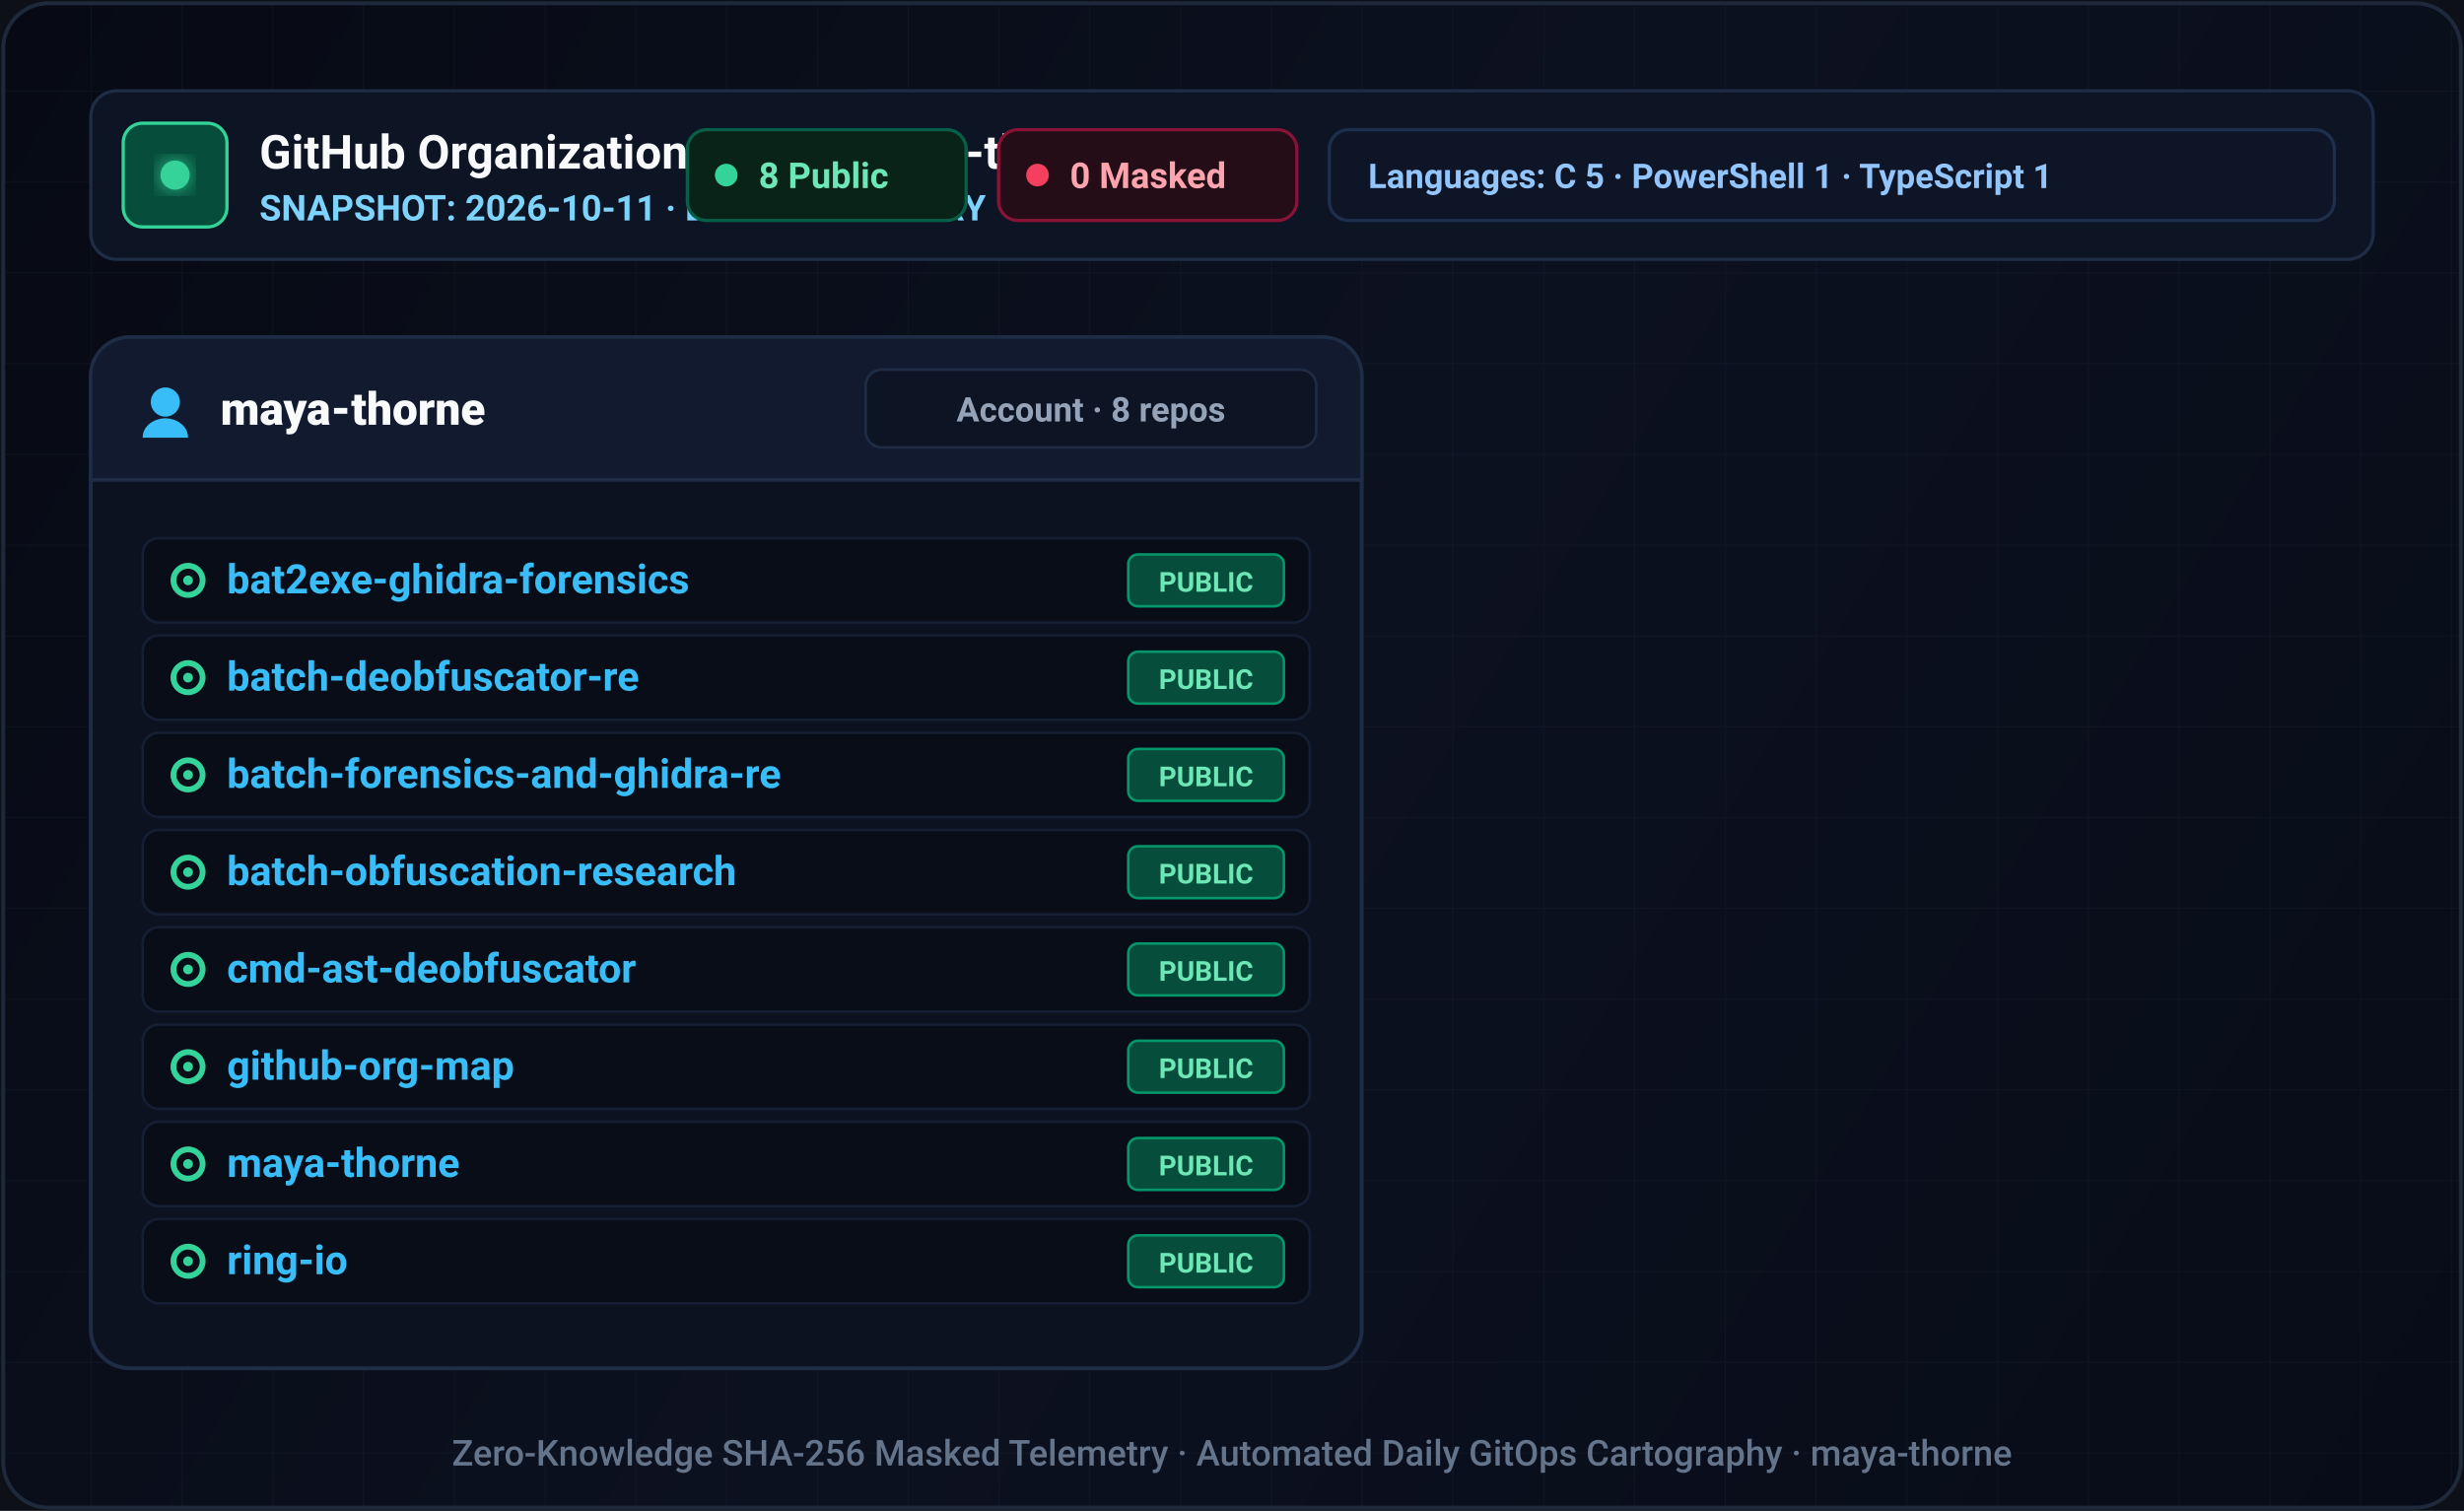
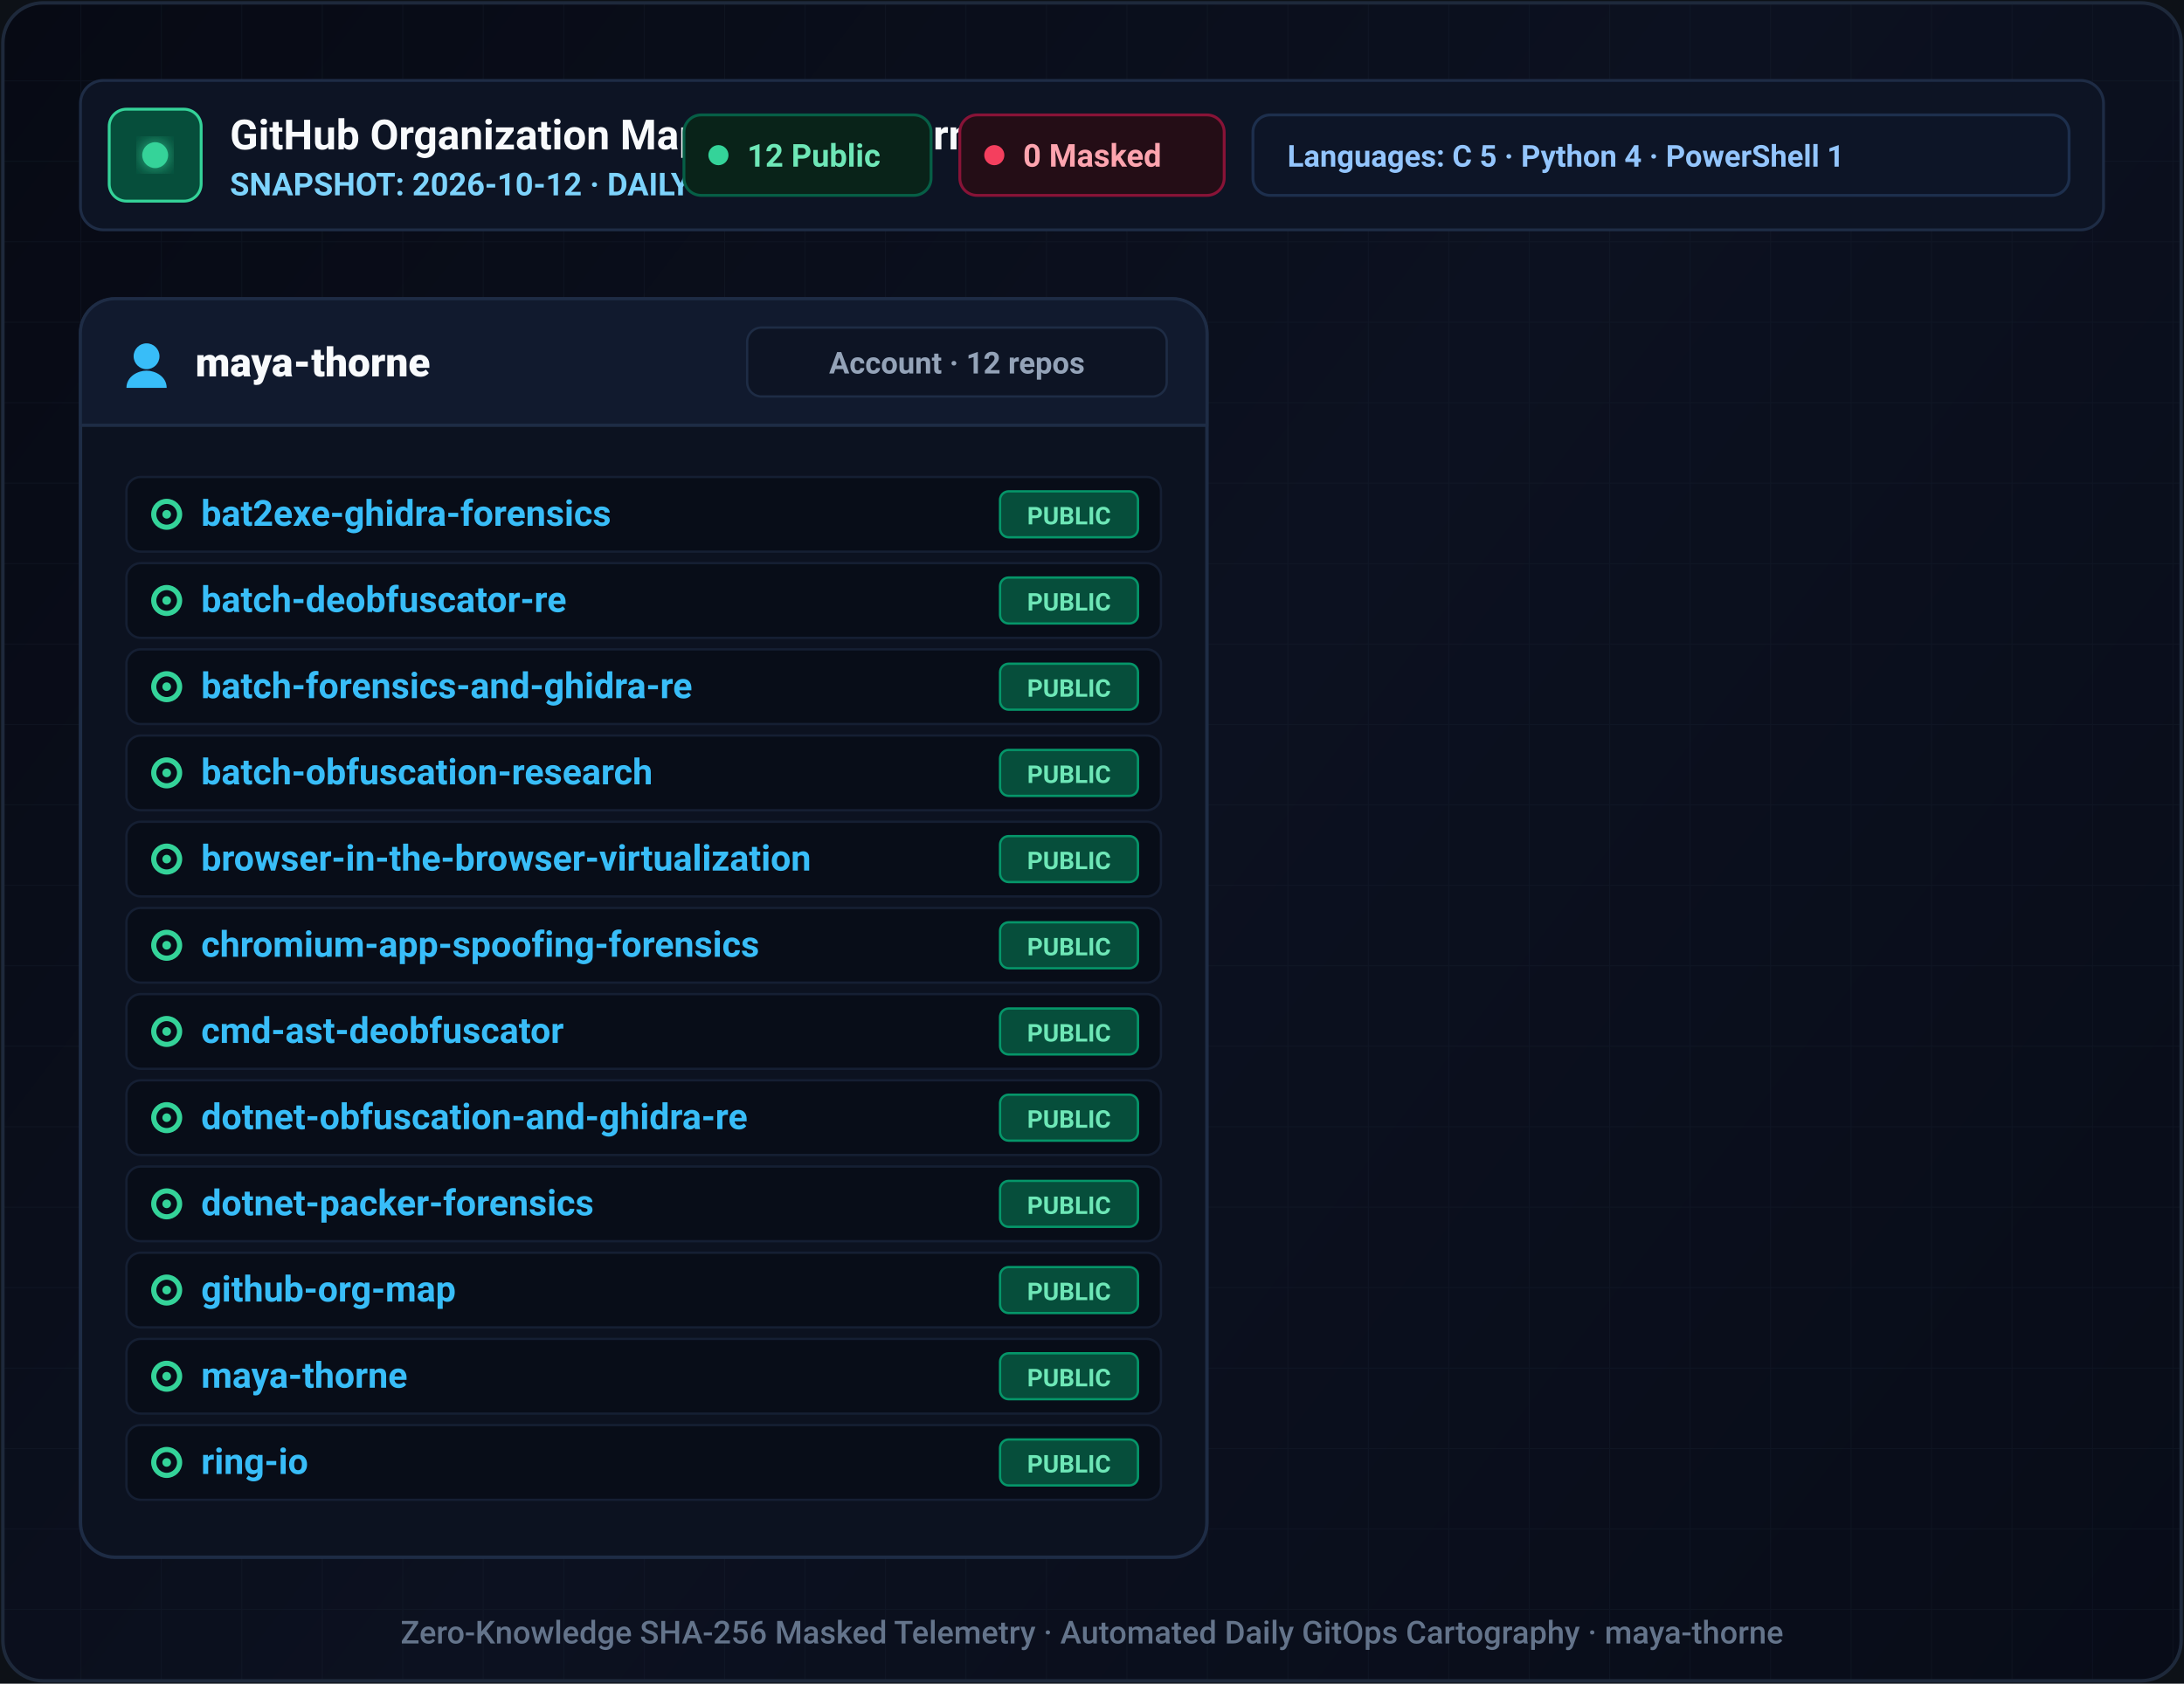
- <svg xmlns="http://www.w3.org/2000/svg" viewBox="0 0 760 466" width="760" height="466" role="img" aria-label="GitHub organization map for maya-thorne on 2026-10-11">
+ <svg xmlns="http://www.w3.org/2000/svg" viewBox="0 0 760 586" width="760" height="586" role="img" aria-label="GitHub organization map for maya-thorne on 2026-10-12">
  <defs>
-     <linearGradient id="canvas-bg" x1="0" y1="0" x2="760" y2="466" gradientUnits="userSpaceOnUse">
+     <linearGradient id="canvas-bg" x1="0" y1="0" x2="760" y2="586" gradientUnits="userSpaceOnUse">
      <stop offset="0%" stop-color="#070a14" />
      <stop offset="50%" stop-color="#0c1120" />
      <stop offset="100%" stop-color="#080c18" />
    </linearGradient>
    <pattern id="ui-grid" width="28" height="28" patternUnits="userSpaceOnUse">
      <path d="M 28 0 L 0 0 0 28" fill="none" stroke="#1e293b" stroke-width="0.6" stroke-opacity="0.25" />
    </pattern>
    <filter id="badge-glow" x="-20%" y="-20%" width="140%" height="140%">
      <feGaussianBlur stdDeviation="3" result="blur" />
      <feMerge>
        <feMergeNode in="blur" />
        <feMergeNode in="SourceGraphic" />
      </feMerge>
    </filter>
  </defs>
-   <rect width="760" height="466" fill="#0d1117" />
-   <rect x="1" y="1" width="758" height="464" rx="14" fill="url(#canvas-bg)" stroke="#1e293b" stroke-width="1.2" />
-   <rect x="1" y="1" width="758" height="464" rx="14" fill="url(#ui-grid)" />
+   <rect width="760" height="586" fill="#0d1117" />
+   <rect x="1" y="1" width="758" height="584" rx="14" fill="url(#canvas-bg)" stroke="#1e293b" stroke-width="1.2" />
+   <rect x="1" y="1" width="758" height="584" rx="14" fill="url(#ui-grid)" />
  <g transform="translate(28, 28)">
    <rect width="704" height="52" rx="8" fill="#0d1424" stroke="#1e2c45" stroke-width="1" />
    <rect x="10" y="10" width="32" height="32" rx="6" fill="#064e3b" stroke="#34d399" stroke-width="1" />
    <circle cx="26" cy="26" r="4.5" fill="#34d399" filter="url(#badge-glow)" />
    <text x="52" y="24" fill="#f8fafc" font-family="-apple-system, BlinkMacSystemFont, 'Segoe UI', Roboto, Helvetica, Arial, sans-serif" font-size="14.5" font-weight="700">GitHub Organization Map — maya-thorne</text>
-     <text x="52" y="40" fill="#7dd3fc" font-family="-apple-system, BlinkMacSystemFont, 'Segoe UI', Roboto, Helvetica, Arial, sans-serif" font-size="11" font-weight="600">SNAPSHOT: 2026-10-11 · DAILY TELEMETRY</text>
-     <g transform="translate(184, 12)">
+     <text x="52" y="40" fill="#7dd3fc" font-family="-apple-system, BlinkMacSystemFont, 'Segoe UI', Roboto, Helvetica, Arial, sans-serif" font-size="11" font-weight="600">SNAPSHOT: 2026-10-12 · DAILY TELEMETRY</text>
+     <g transform="translate(210, 12)">
      <rect width="86" height="28" rx="6" fill="#092319" stroke="#065f46" stroke-width="1" />
      <circle cx="12" cy="14" r="3.5" fill="#34d399" />
-       <text x="22" y="18" fill="#6ee7b7" font-family="-apple-system, BlinkMacSystemFont, 'Segoe UI', Roboto, Helvetica, Arial, sans-serif" font-size="11" font-weight="700">8 Public</text>
+       <text x="22" y="18" fill="#6ee7b7" font-family="-apple-system, BlinkMacSystemFont, 'Segoe UI', Roboto, Helvetica, Arial, sans-serif" font-size="11" font-weight="700">12 Public</text>
    </g>
-     <g transform="translate(280, 12)">
+     <g transform="translate(306, 12)">
      <rect width="92" height="28" rx="6" fill="#240d16" stroke="#881337" stroke-width="1" />
      <circle cx="12" cy="14" r="3.5" fill="#f43f5e" />
      <text x="22" y="18" fill="#fda4af" font-family="-apple-system, BlinkMacSystemFont, 'Segoe UI', Roboto, Helvetica, Arial, sans-serif" font-size="11" font-weight="700">0 Masked</text>
    </g>
-     <g transform="translate(382, 12)">
-       <rect width="310" height="28" rx="6" fill="#0d1527" stroke="#1d2f4d" stroke-width="1" />
-       <text x="12" y="18" fill="#93c5fd" font-family="-apple-system, BlinkMacSystemFont, 'Segoe UI', Roboto, Helvetica, Arial, sans-serif" font-size="10.5" font-weight="600">Languages: C 5 · PowerShell 1 · TypeScript 1</text>
+     <g transform="translate(408, 12)">
+       <rect width="284" height="28" rx="6" fill="#0d1527" stroke="#1d2f4d" stroke-width="1" />
+       <text x="12" y="18" fill="#93c5fd" font-family="-apple-system, BlinkMacSystemFont, 'Segoe UI', Roboto, Helvetica, Arial, sans-serif" font-size="10.5" font-weight="600">Languages: C 5 · Python 4 · PowerShell 1</text>
    </g>
  </g>
  <g>
-     <rect x="28" y="104" width="392" height="318" rx="12" fill="#0c1220" stroke="#1e2c45" stroke-width="1.2" />
+     <rect x="28" y="104" width="392" height="438" rx="12" fill="#0c1220" stroke="#1e2c45" stroke-width="1.2" />
    <path d="M 28 116 C 28 109.37 33.37 104 40 104 L 408 104 C 414.63 104 420 109.37 420 116 L 420 148 L 28 148 Z" fill="#111a2e" stroke="#1e2c45" stroke-width="1" />
    <line x1="28" y1="148" x2="420" y2="148" stroke="#1e2c45" stroke-width="1" />
    <g transform="translate(42, 118)">
      <circle cx="9" cy="6" r="4.5" fill="#38bdf8" />
      <path d="M 2 17 C 2 13 6 11 9 11 C 12 11 16 13 16 17 Z" fill="#38bdf8" />
    </g>
    <text x="68" y="131" fill="#f8fafc" font-family="-apple-system, BlinkMacSystemFont, 'Segoe UI', Roboto, Helvetica, Arial, sans-serif" font-size="14" font-weight="800">maya-thorne</text>
-     <rect x="267" y="114" width="139" height="24" rx="5" fill="#0d1424" stroke="#1e2c45" stroke-width="0.8" />
-     <text x="336.5" y="130" fill="#94a3b8" font-family="-apple-system, BlinkMacSystemFont, 'Segoe UI', Roboto, Helvetica, Arial, sans-serif" font-size="10.5" font-weight="600" text-anchor="middle">Account · 8 repos</text>
+     <rect x="260" y="114" width="146" height="24" rx="5" fill="#0d1424" stroke="#1e2c45" stroke-width="0.8" />
+     <text x="333" y="130" fill="#94a3b8" font-family="-apple-system, BlinkMacSystemFont, 'Segoe UI', Roboto, Helvetica, Arial, sans-serif" font-size="10.5" font-weight="600" text-anchor="middle">Account · 12 repos</text>
    <rect x="44" y="166" width="360" height="26" rx="5" fill="#080d18" stroke="#151f33" stroke-width="0.8" />
    <circle cx="58" cy="179" r="4.5" fill="none" stroke="#34d399" stroke-width="1.8" />
    <circle cx="58" cy="179" r="1.5" fill="#34d399" />
    <text x="70" y="183" fill="#38bdf8" font-family="-apple-system, BlinkMacSystemFont, 'Segoe UI', Roboto, Helvetica, Arial, sans-serif" font-size="12.5" font-weight="600">bat2exe-ghidra-forensics</text>
    <rect x="348" y="171" width="48" height="16" rx="3" fill="#064e3b" stroke="#059669" stroke-width="0.8" />
    <text x="372" y="182.5" fill="#6ee7b7" font-family="-apple-system, BlinkMacSystemFont, 'Segoe UI', Roboto, Helvetica, Arial, sans-serif" font-size="8.5" font-weight="700" text-anchor="middle">PUBLIC</text>
    <rect x="44" y="196" width="360" height="26" rx="5" fill="#080d18" stroke="#151f33" stroke-width="0.8" />
    <circle cx="58" cy="209" r="4.5" fill="none" stroke="#34d399" stroke-width="1.8" />
    <circle cx="58" cy="209" r="1.5" fill="#34d399" />
    <text x="70" y="213" fill="#38bdf8" font-family="-apple-system, BlinkMacSystemFont, 'Segoe UI', Roboto, Helvetica, Arial, sans-serif" font-size="12.5" font-weight="600">batch-deobfuscator-re</text>
    <rect x="348" y="201" width="48" height="16" rx="3" fill="#064e3b" stroke="#059669" stroke-width="0.8" />
    <text x="372" y="212.5" fill="#6ee7b7" font-family="-apple-system, BlinkMacSystemFont, 'Segoe UI', Roboto, Helvetica, Arial, sans-serif" font-size="8.5" font-weight="700" text-anchor="middle">PUBLIC</text>
    <rect x="44" y="226" width="360" height="26" rx="5" fill="#080d18" stroke="#151f33" stroke-width="0.8" />
    <circle cx="58" cy="239" r="4.5" fill="none" stroke="#34d399" stroke-width="1.8" />
    <circle cx="58" cy="239" r="1.5" fill="#34d399" />
    <text x="70" y="243" fill="#38bdf8" font-family="-apple-system, BlinkMacSystemFont, 'Segoe UI', Roboto, Helvetica, Arial, sans-serif" font-size="12.5" font-weight="600">batch-forensics-and-ghidra-re</text>
    <rect x="348" y="231" width="48" height="16" rx="3" fill="#064e3b" stroke="#059669" stroke-width="0.8" />
    <text x="372" y="242.5" fill="#6ee7b7" font-family="-apple-system, BlinkMacSystemFont, 'Segoe UI', Roboto, Helvetica, Arial, sans-serif" font-size="8.5" font-weight="700" text-anchor="middle">PUBLIC</text>
    <rect x="44" y="256" width="360" height="26" rx="5" fill="#080d18" stroke="#151f33" stroke-width="0.8" />
    <circle cx="58" cy="269" r="4.5" fill="none" stroke="#34d399" stroke-width="1.8" />
    <circle cx="58" cy="269" r="1.5" fill="#34d399" />
    <text x="70" y="273" fill="#38bdf8" font-family="-apple-system, BlinkMacSystemFont, 'Segoe UI', Roboto, Helvetica, Arial, sans-serif" font-size="12.5" font-weight="600">batch-obfuscation-research</text>
    <rect x="348" y="261" width="48" height="16" rx="3" fill="#064e3b" stroke="#059669" stroke-width="0.8" />
    <text x="372" y="272.5" fill="#6ee7b7" font-family="-apple-system, BlinkMacSystemFont, 'Segoe UI', Roboto, Helvetica, Arial, sans-serif" font-size="8.5" font-weight="700" text-anchor="middle">PUBLIC</text>
    <rect x="44" y="286" width="360" height="26" rx="5" fill="#080d18" stroke="#151f33" stroke-width="0.8" />
    <circle cx="58" cy="299" r="4.5" fill="none" stroke="#34d399" stroke-width="1.8" />
    <circle cx="58" cy="299" r="1.5" fill="#34d399" />
-     <text x="70" y="303" fill="#38bdf8" font-family="-apple-system, BlinkMacSystemFont, 'Segoe UI', Roboto, Helvetica, Arial, sans-serif" font-size="12.5" font-weight="600">cmd-ast-deobfuscator</text>
+     <text x="70" y="303" fill="#38bdf8" font-family="-apple-system, BlinkMacSystemFont, 'Segoe UI', Roboto, Helvetica, Arial, sans-serif" font-size="12.5" font-weight="600">browser-in-the-browser-virtualization</text>
    <rect x="348" y="291" width="48" height="16" rx="3" fill="#064e3b" stroke="#059669" stroke-width="0.8" />
    <text x="372" y="302.5" fill="#6ee7b7" font-family="-apple-system, BlinkMacSystemFont, 'Segoe UI', Roboto, Helvetica, Arial, sans-serif" font-size="8.5" font-weight="700" text-anchor="middle">PUBLIC</text>
    <rect x="44" y="316" width="360" height="26" rx="5" fill="#080d18" stroke="#151f33" stroke-width="0.8" />
    <circle cx="58" cy="329" r="4.5" fill="none" stroke="#34d399" stroke-width="1.8" />
    <circle cx="58" cy="329" r="1.5" fill="#34d399" />
-     <text x="70" y="333" fill="#38bdf8" font-family="-apple-system, BlinkMacSystemFont, 'Segoe UI', Roboto, Helvetica, Arial, sans-serif" font-size="12.5" font-weight="600">github-org-map</text>
+     <text x="70" y="333" fill="#38bdf8" font-family="-apple-system, BlinkMacSystemFont, 'Segoe UI', Roboto, Helvetica, Arial, sans-serif" font-size="12.5" font-weight="600">chromium-app-spoofing-forensics</text>
    <rect x="348" y="321" width="48" height="16" rx="3" fill="#064e3b" stroke="#059669" stroke-width="0.8" />
    <text x="372" y="332.5" fill="#6ee7b7" font-family="-apple-system, BlinkMacSystemFont, 'Segoe UI', Roboto, Helvetica, Arial, sans-serif" font-size="8.5" font-weight="700" text-anchor="middle">PUBLIC</text>
    <rect x="44" y="346" width="360" height="26" rx="5" fill="#080d18" stroke="#151f33" stroke-width="0.8" />
    <circle cx="58" cy="359" r="4.5" fill="none" stroke="#34d399" stroke-width="1.8" />
    <circle cx="58" cy="359" r="1.5" fill="#34d399" />
-     <text x="70" y="363" fill="#38bdf8" font-family="-apple-system, BlinkMacSystemFont, 'Segoe UI', Roboto, Helvetica, Arial, sans-serif" font-size="12.5" font-weight="600">maya-thorne</text>
+     <text x="70" y="363" fill="#38bdf8" font-family="-apple-system, BlinkMacSystemFont, 'Segoe UI', Roboto, Helvetica, Arial, sans-serif" font-size="12.5" font-weight="600">cmd-ast-deobfuscator</text>
    <rect x="348" y="351" width="48" height="16" rx="3" fill="#064e3b" stroke="#059669" stroke-width="0.8" />
    <text x="372" y="362.5" fill="#6ee7b7" font-family="-apple-system, BlinkMacSystemFont, 'Segoe UI', Roboto, Helvetica, Arial, sans-serif" font-size="8.5" font-weight="700" text-anchor="middle">PUBLIC</text>
    <rect x="44" y="376" width="360" height="26" rx="5" fill="#080d18" stroke="#151f33" stroke-width="0.8" />
    <circle cx="58" cy="389" r="4.5" fill="none" stroke="#34d399" stroke-width="1.8" />
    <circle cx="58" cy="389" r="1.5" fill="#34d399" />
-     <text x="70" y="393" fill="#38bdf8" font-family="-apple-system, BlinkMacSystemFont, 'Segoe UI', Roboto, Helvetica, Arial, sans-serif" font-size="12.5" font-weight="600">ring-io</text>
+     <text x="70" y="393" fill="#38bdf8" font-family="-apple-system, BlinkMacSystemFont, 'Segoe UI', Roboto, Helvetica, Arial, sans-serif" font-size="12.5" font-weight="600">dotnet-obfuscation-and-ghidra-re</text>
    <rect x="348" y="381" width="48" height="16" rx="3" fill="#064e3b" stroke="#059669" stroke-width="0.8" />
    <text x="372" y="392.5" fill="#6ee7b7" font-family="-apple-system, BlinkMacSystemFont, 'Segoe UI', Roboto, Helvetica, Arial, sans-serif" font-size="8.5" font-weight="700" text-anchor="middle">PUBLIC</text>
+     <rect x="44" y="406" width="360" height="26" rx="5" fill="#080d18" stroke="#151f33" stroke-width="0.8" />
+     <circle cx="58" cy="419" r="4.5" fill="none" stroke="#34d399" stroke-width="1.8" />
+     <circle cx="58" cy="419" r="1.5" fill="#34d399" />
+     <text x="70" y="423" fill="#38bdf8" font-family="-apple-system, BlinkMacSystemFont, 'Segoe UI', Roboto, Helvetica, Arial, sans-serif" font-size="12.5" font-weight="600">dotnet-packer-forensics</text>
+     <rect x="348" y="411" width="48" height="16" rx="3" fill="#064e3b" stroke="#059669" stroke-width="0.8" />
+     <text x="372" y="422.5" fill="#6ee7b7" font-family="-apple-system, BlinkMacSystemFont, 'Segoe UI', Roboto, Helvetica, Arial, sans-serif" font-size="8.5" font-weight="700" text-anchor="middle">PUBLIC</text>
+     <rect x="44" y="436" width="360" height="26" rx="5" fill="#080d18" stroke="#151f33" stroke-width="0.8" />
+     <circle cx="58" cy="449" r="4.5" fill="none" stroke="#34d399" stroke-width="1.8" />
+     <circle cx="58" cy="449" r="1.5" fill="#34d399" />
+     <text x="70" y="453" fill="#38bdf8" font-family="-apple-system, BlinkMacSystemFont, 'Segoe UI', Roboto, Helvetica, Arial, sans-serif" font-size="12.5" font-weight="600">github-org-map</text>
+     <rect x="348" y="441" width="48" height="16" rx="3" fill="#064e3b" stroke="#059669" stroke-width="0.8" />
+     <text x="372" y="452.5" fill="#6ee7b7" font-family="-apple-system, BlinkMacSystemFont, 'Segoe UI', Roboto, Helvetica, Arial, sans-serif" font-size="8.5" font-weight="700" text-anchor="middle">PUBLIC</text>
+     <rect x="44" y="466" width="360" height="26" rx="5" fill="#080d18" stroke="#151f33" stroke-width="0.8" />
+     <circle cx="58" cy="479" r="4.5" fill="none" stroke="#34d399" stroke-width="1.8" />
+     <circle cx="58" cy="479" r="1.5" fill="#34d399" />
+     <text x="70" y="483" fill="#38bdf8" font-family="-apple-system, BlinkMacSystemFont, 'Segoe UI', Roboto, Helvetica, Arial, sans-serif" font-size="12.5" font-weight="600">maya-thorne</text>
+     <rect x="348" y="471" width="48" height="16" rx="3" fill="#064e3b" stroke="#059669" stroke-width="0.8" />
+     <text x="372" y="482.5" fill="#6ee7b7" font-family="-apple-system, BlinkMacSystemFont, 'Segoe UI', Roboto, Helvetica, Arial, sans-serif" font-size="8.5" font-weight="700" text-anchor="middle">PUBLIC</text>
+     <rect x="44" y="496" width="360" height="26" rx="5" fill="#080d18" stroke="#151f33" stroke-width="0.8" />
+     <circle cx="58" cy="509" r="4.5" fill="none" stroke="#34d399" stroke-width="1.8" />
+     <circle cx="58" cy="509" r="1.5" fill="#34d399" />
+     <text x="70" y="513" fill="#38bdf8" font-family="-apple-system, BlinkMacSystemFont, 'Segoe UI', Roboto, Helvetica, Arial, sans-serif" font-size="12.5" font-weight="600">ring-io</text>
+     <rect x="348" y="501" width="48" height="16" rx="3" fill="#064e3b" stroke="#059669" stroke-width="0.8" />
+     <text x="372" y="512.5" fill="#6ee7b7" font-family="-apple-system, BlinkMacSystemFont, 'Segoe UI', Roboto, Helvetica, Arial, sans-serif" font-size="8.5" font-weight="700" text-anchor="middle">PUBLIC</text>
  </g>
-   <text x="380" y="452" fill="#64748b" font-family="-apple-system, BlinkMacSystemFont, 'Segoe UI', Roboto, Helvetica, Arial, sans-serif" font-size="11" font-weight="500" text-anchor="middle">
+   <text x="380" y="572" fill="#64748b" font-family="-apple-system, BlinkMacSystemFont, 'Segoe UI', Roboto, Helvetica, Arial, sans-serif" font-size="11" font-weight="500" text-anchor="middle">
    Zero-Knowledge SHA-256 Masked Telemetry · Automated Daily GitOps Cartography · maya-thorne
  </text>
</svg>
